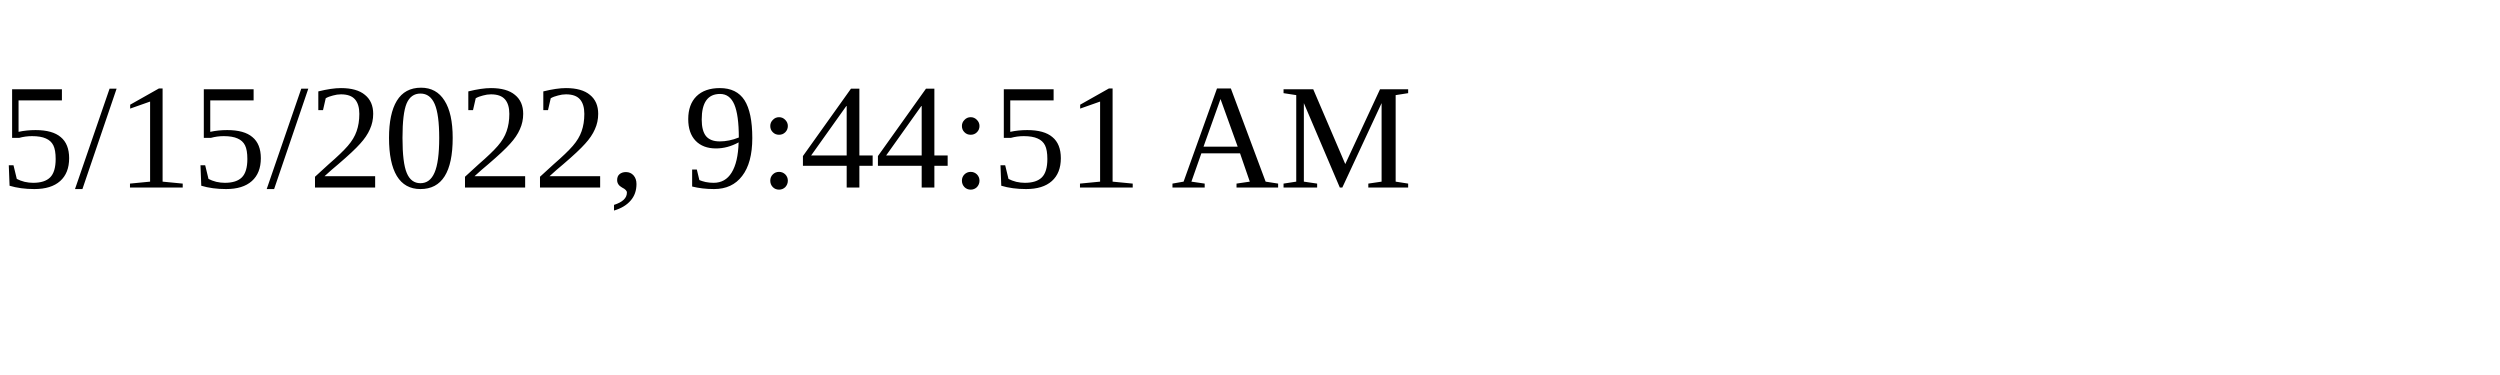
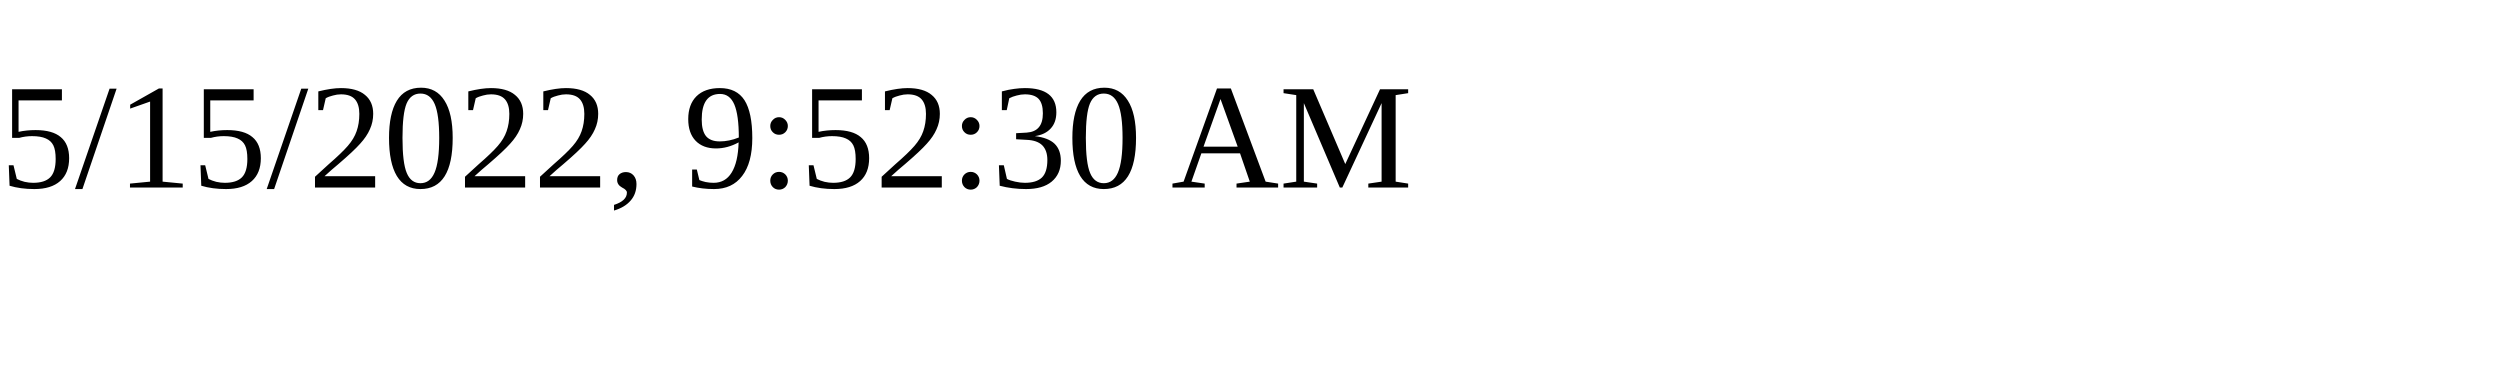
<svg xmlns="http://www.w3.org/2000/svg" height="30" width="200">
-   <text x="0" y="15">5/15/2022, 9:44:51 AM</text>
+   <text x="0" y="15">5/15/2022, 9:52:30 AM</text>
</svg>
